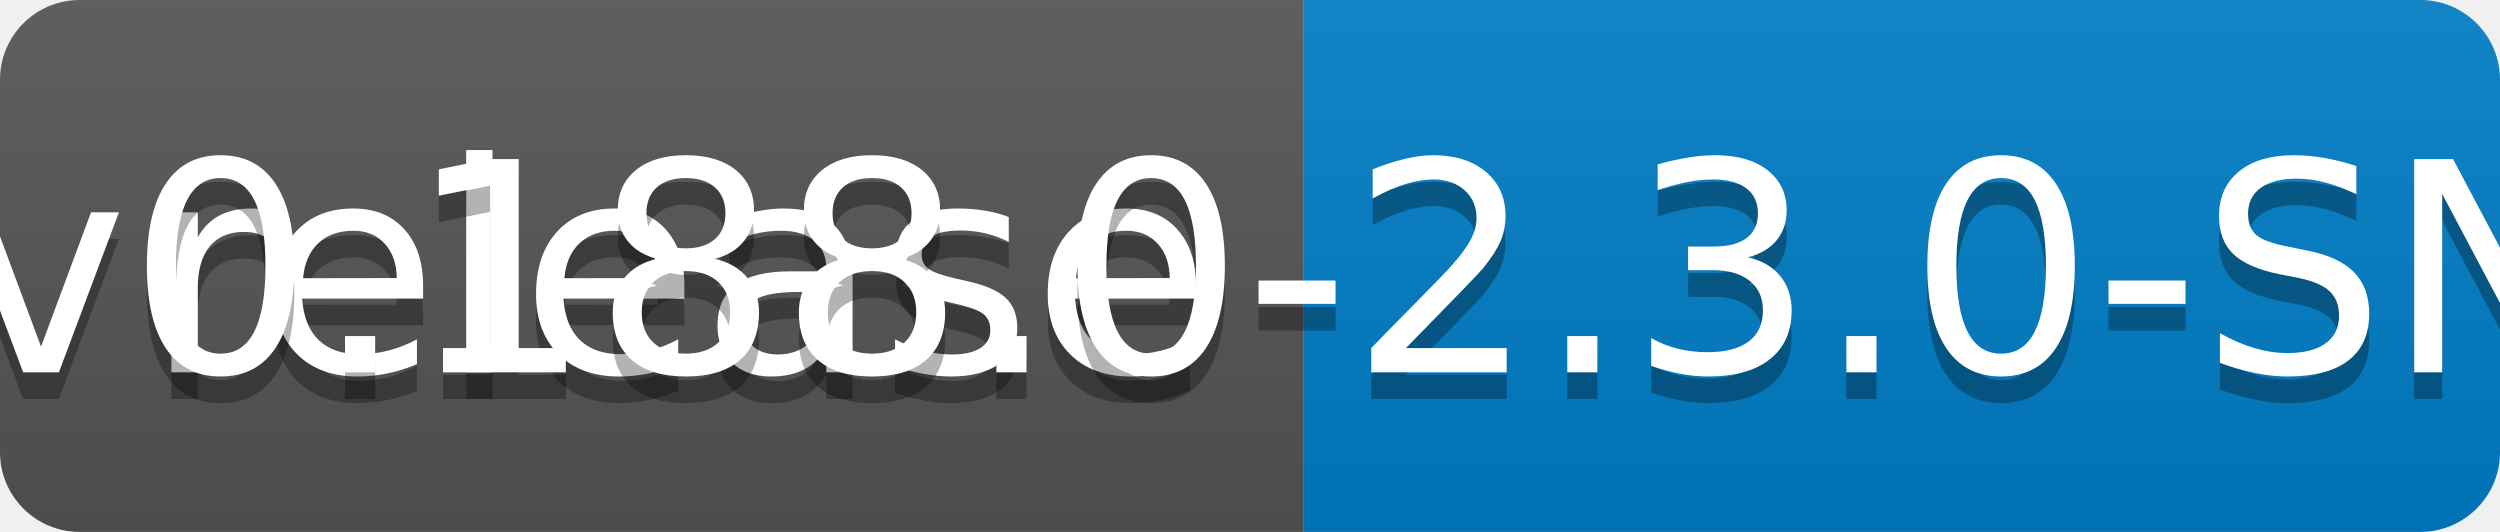
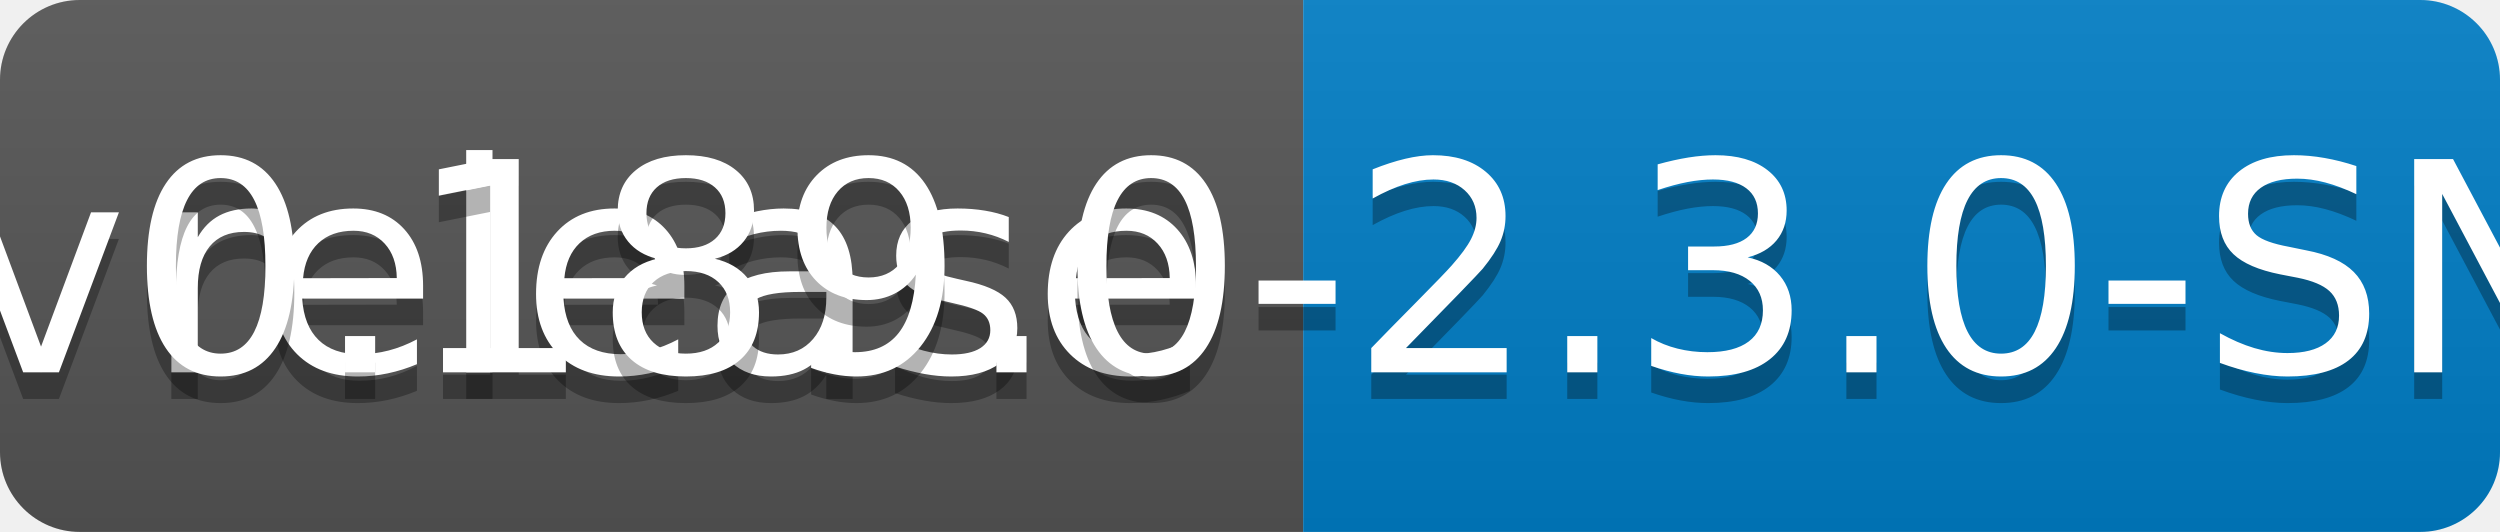
<svg xmlns="http://www.w3.org/2000/svg" width="94" height="20">
  <linearGradient id="b" x2="0" y2="100%">
    <stop offset="0" stop-color="#bbb" stop-opacity=".1" />
    <stop offset="1" stop-opacity=".1" />
  </linearGradient>
  <clipPath id="a">
    <rect width="94" height="20" rx="3" fill="#fff" />
  </clipPath>
  <g clip-path="url(#a)">
    <path fill="#555" d="M0 0h49v20H0z" />
    <path fill="#007ec6" d="M49 0h45v20H49z" />
    <path fill="url(#b)" d="M0 0h94v20H0z" />
  </g>
  <g fill="#fff" text-anchor="middle" font-family="DejaVu Sans,Verdana,Geneva,sans-serif" font-size="110">
    <text x="255" y="150" fill="#010101" fill-opacity=".3" transform="scale(.1)" textLength="390">release</text>
    <text x="255" y="140" transform="scale(.1)" textLength="390">release</text>
-     <text x="705" y="150" fill="#010101" fill-opacity=".3" transform="scale(.1)" textLength="350">v0.188.0-2.3.0-SNAPSHOT</text>
-     <text x="705" y="140" transform="scale(.1)" textLength="350">v0.188.0-2.3.0-SNAPSHOT</text>
+     <text x="705" y="150" fill="#010101" fill-opacity=".3" transform="scale(.1)" textLength="350">v0.189.0-2.3.0-SNAPSHOT</text>
+     <text x="705" y="140" transform="scale(.1)" textLength="350">v0.189.0-2.3.0-SNAPSHOT</text>
  </g>
</svg>
